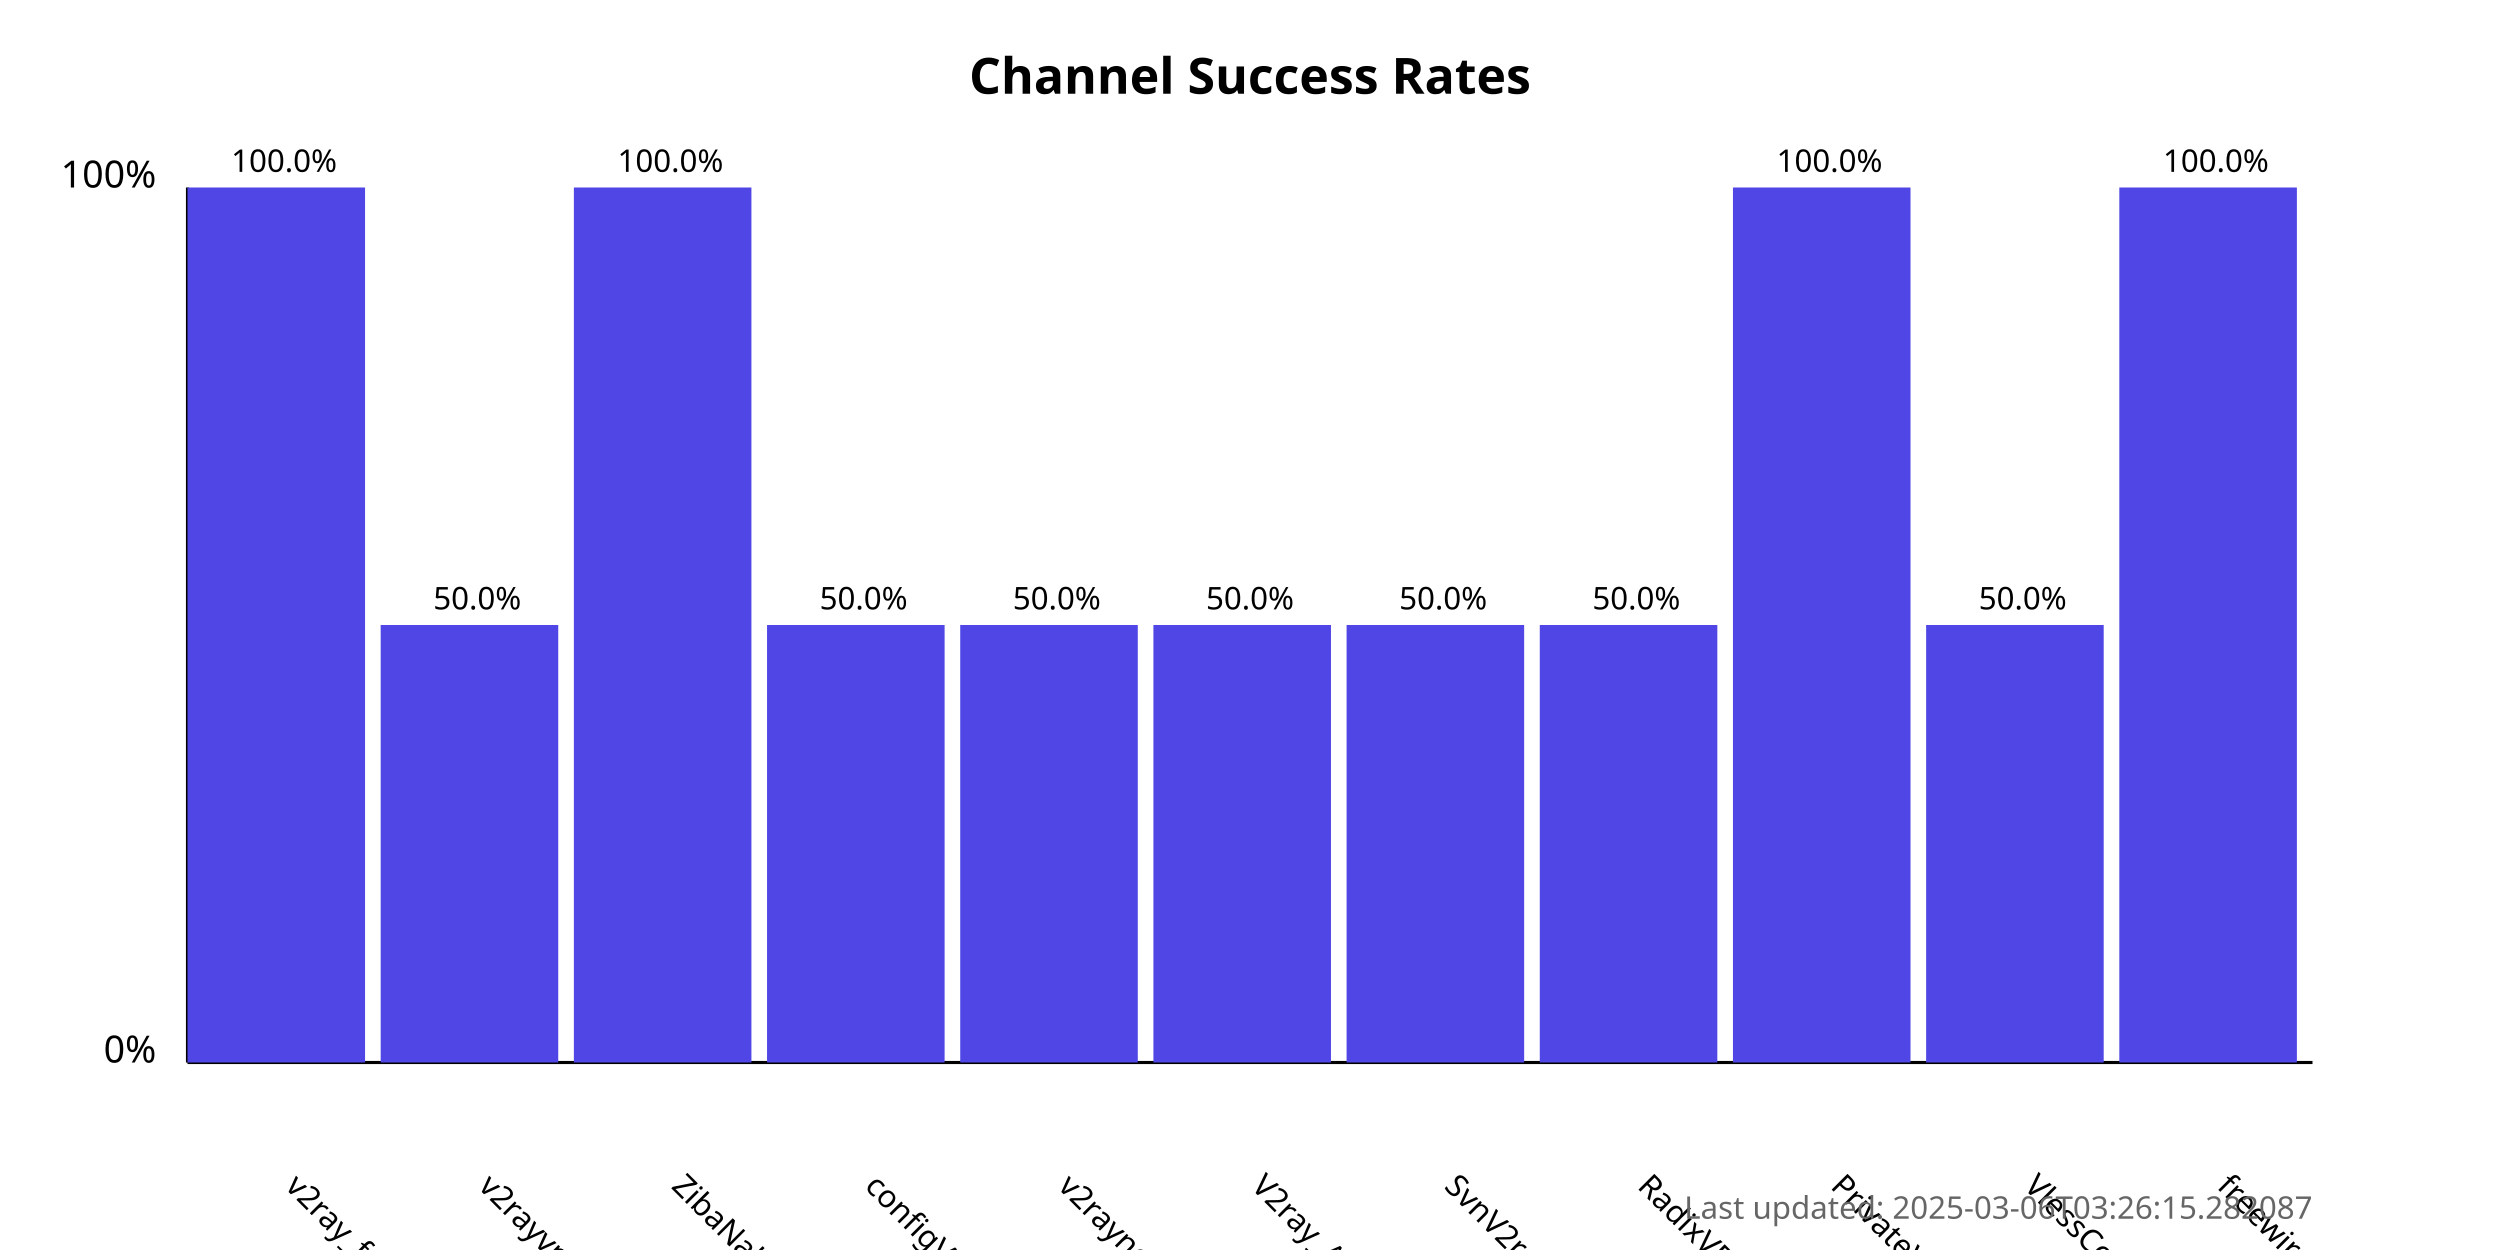
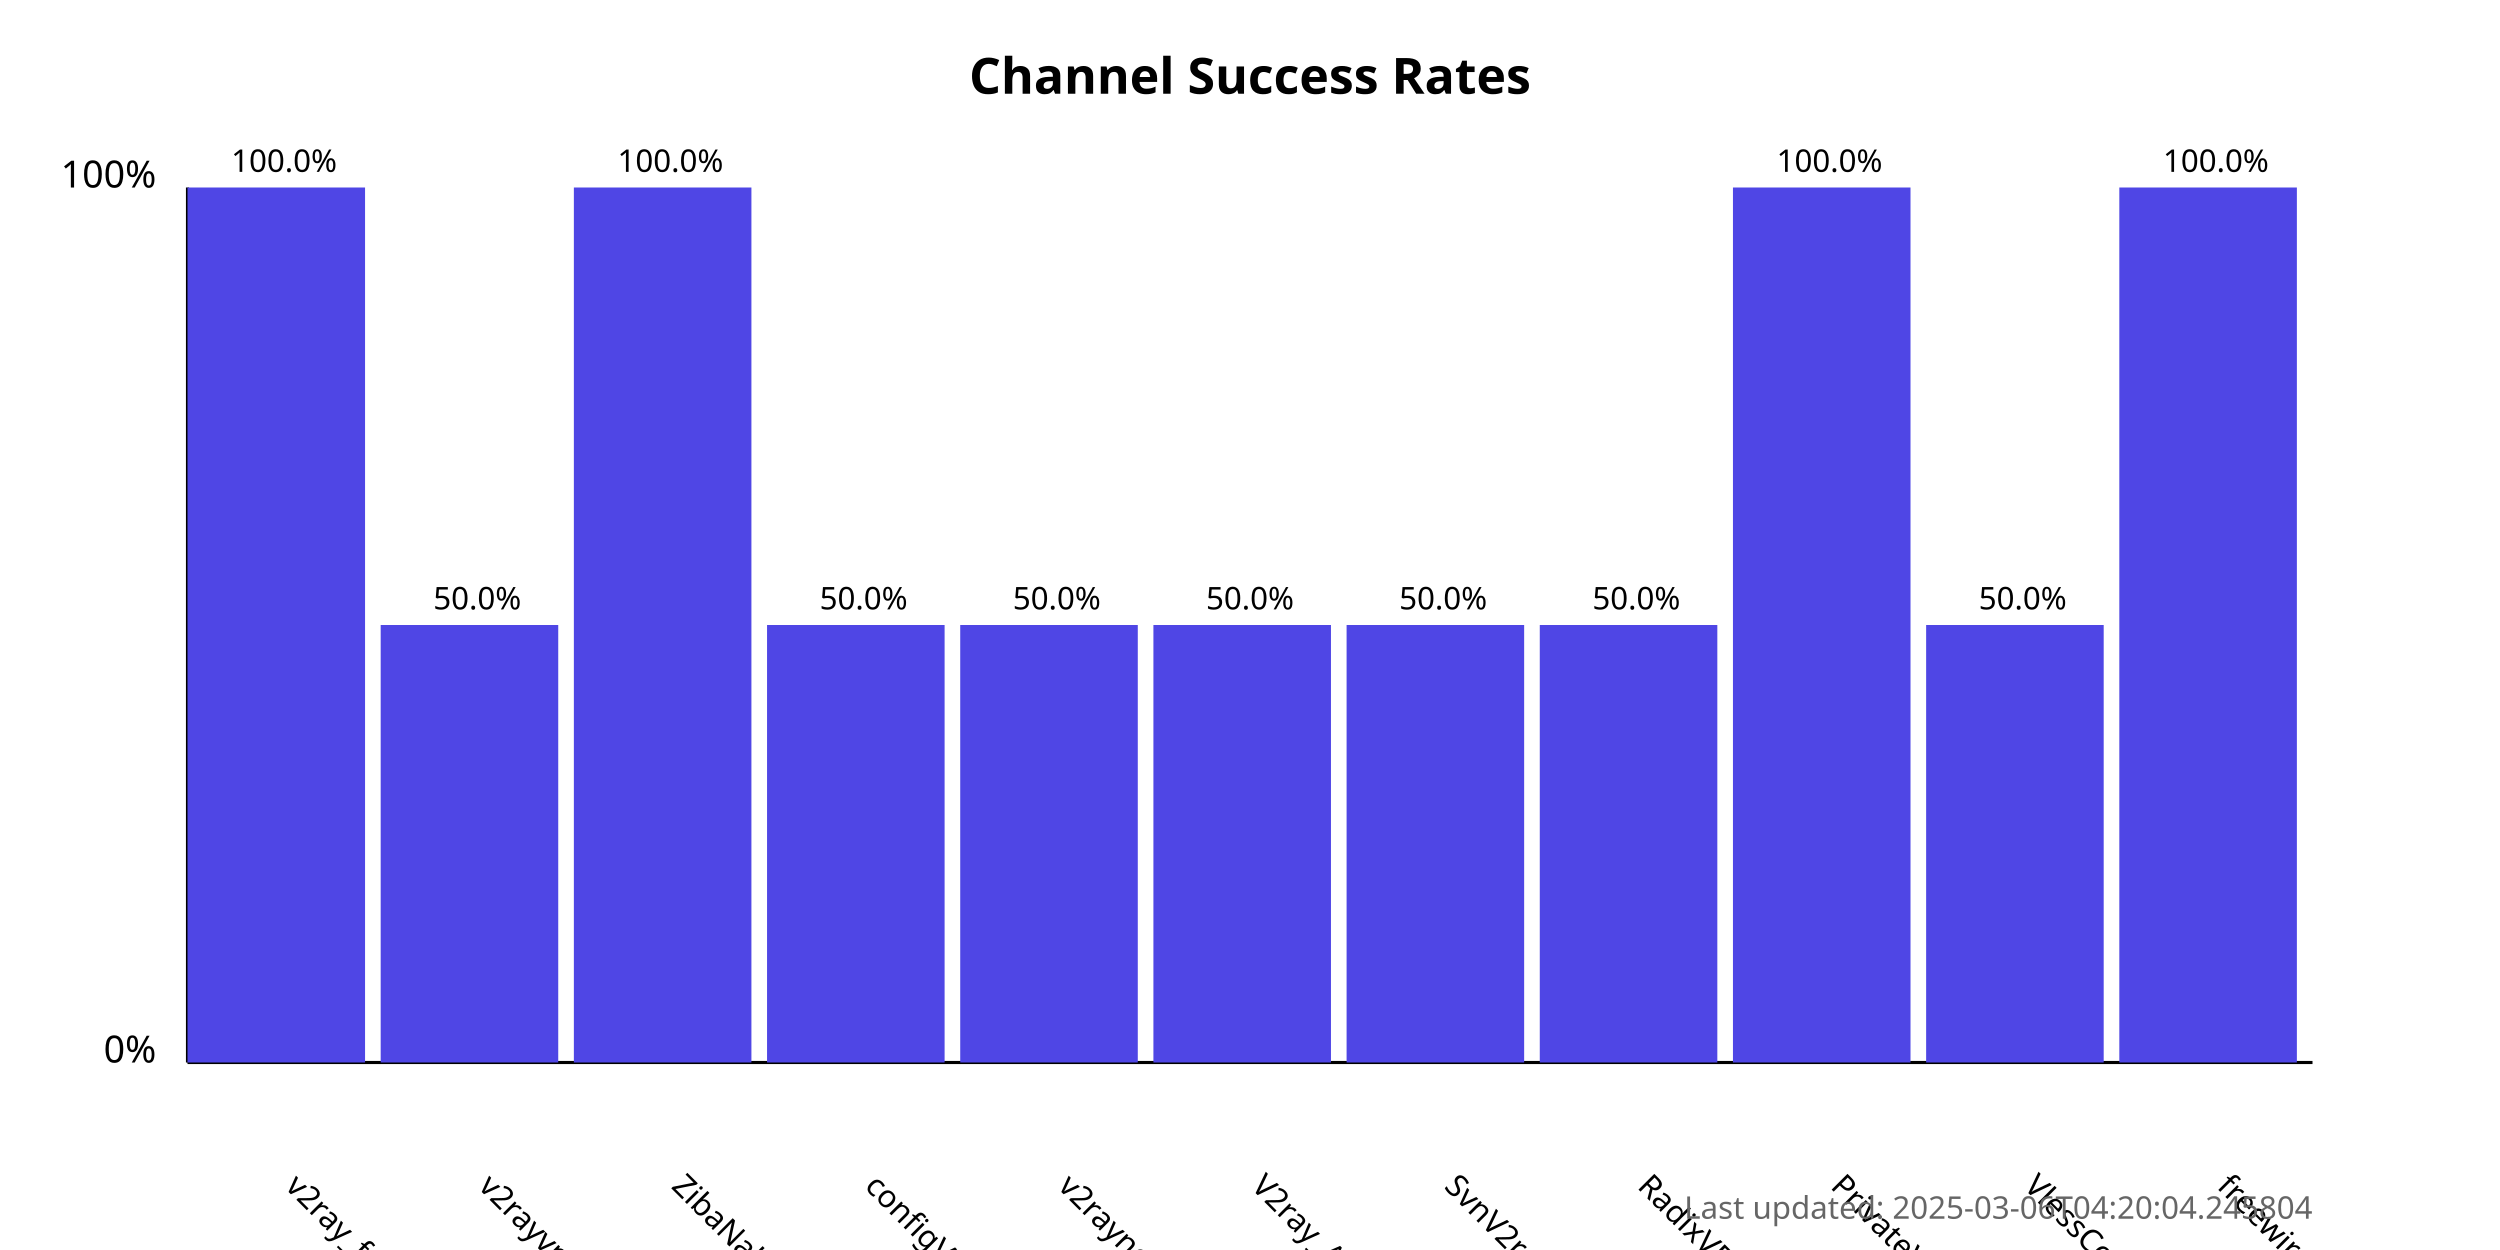
<svg xmlns="http://www.w3.org/2000/svg" width="800" height="400">
  <style>
            .chart-title { font: bold 16px sans-serif; }
            .axis-label { font: 12px sans-serif; }
            .tick-label { font: 10px sans-serif; }
            .bar { fill: #4f46e5; }
            .bar:hover { fill: #6366f1; }
            .timestamp { font: 10px sans-serif; fill: #666; }
        </style>
  <text x="400.0" y="30" text-anchor="middle" class="chart-title">
            Channel Success Rates
        </text>
  <line x1="60" y1="340" x2="60" y2="60" stroke="black" stroke-width="1" />
  <line x1="60" y1="340" x2="740" y2="340" stroke="black" stroke-width="1" />
  <text x="50" y="340" text-anchor="end" class="axis-label">0%</text>
  <text x="50" y="60" text-anchor="end" class="axis-label">100%</text>
  <g>
    <rect x="60" y="60.0" width="56.818" height="280.0" class="bar" />
    <text x="90.909" y="380" transform="rotate(45, 90.90909, 380)" text-anchor="start" class="tick-label">
                v2ray_free_conf
            </text>
    <text x="90.909" y="55.0" text-anchor="middle" class="tick-label">
                100.0%
            </text>
  </g>
  <g>
    <rect x="121.818" y="200.0" width="56.818" height="140.0" class="bar" />
    <text x="152.727" y="380" transform="rotate(45, 152.7273, 380)" text-anchor="start" class="tick-label">
                v2rayvpno
            </text>
    <text x="152.727" y="195.0" text-anchor="middle" class="tick-label">
                50.0%
            </text>
  </g>
  <g>
    <rect x="183.636" y="60.0" width="56.818" height="280.0" class="bar" />
    <text x="214.545" y="380" transform="rotate(45, 214.5455, 380)" text-anchor="start" class="tick-label">
                ZibaNabz
            </text>
    <text x="214.545" y="55.0" text-anchor="middle" class="tick-label">
                100.0%
            </text>
  </g>
  <g>
    <rect x="245.455" y="200.0" width="56.818" height="140.0" class="bar" />
    <text x="276.364" y="380" transform="rotate(45, 276.3636, 380)" text-anchor="start" class="tick-label">
                configV2rayForFree
            </text>
    <text x="276.364" y="195.0" text-anchor="middle" class="tick-label">
                50.0%
            </text>
  </g>
  <g>
    <rect x="307.273" y="200.0" width="56.818" height="140.0" class="bar" />
    <text x="338.182" y="380" transform="rotate(45, 338.1818, 380)" text-anchor="start" class="tick-label">
                v2rayngvpn
            </text>
    <text x="338.182" y="195.0" text-anchor="middle" class="tick-label">
                50.0%
            </text>
  </g>
  <g>
    <rect x="369.091" y="200.0" width="56.818" height="140.0" class="bar" />
    <text x="400.0" y="380" transform="rotate(45, 400.0, 380)" text-anchor="start" class="tick-label">
                V2ray_Alpha
            </text>
    <text x="400.0" y="195.0" text-anchor="middle" class="tick-label">
                50.0%
            </text>
  </g>
  <g>
    <rect x="430.909" y="200.0" width="56.818" height="140.0" class="bar" />
    <text x="461.818" y="380" transform="rotate(45, 461.8182, 380)" text-anchor="start" class="tick-label">
                SvnV2ray
            </text>
    <text x="461.818" y="195.0" text-anchor="middle" class="tick-label">
                50.0%
            </text>
  </g>
  <g>
    <rect x="492.727" y="200.0" width="56.818" height="140.0" class="bar" />
    <text x="523.636" y="380" transform="rotate(45, 523.6364, 380)" text-anchor="start" class="tick-label">
                RadixVPN
            </text>
    <text x="523.636" y="195.0" text-anchor="middle" class="tick-label">
                50.0%
            </text>
  </g>
  <g>
    <rect x="554.545" y="60.0" width="56.818" height="280.0" class="bar" />
    <text x="585.455" y="380" transform="rotate(45, 585.4545, 380)" text-anchor="start" class="tick-label">
                PrivateVPNs
            </text>
    <text x="585.455" y="55.0" text-anchor="middle" class="tick-label">
                100.0%
            </text>
  </g>
  <g>
    <rect x="616.364" y="200.0" width="56.818" height="140.0" class="bar" />
    <text x="647.273" y="380" transform="rotate(45, 647.2727, 380)" text-anchor="start" class="tick-label">
                VlessConfig
            </text>
    <text x="647.273" y="195.0" text-anchor="middle" class="tick-label">
                50.0%
            </text>
  </g>
  <g>
    <rect x="678.182" y="60.0" width="56.818" height="280.0" class="bar" />
    <text x="709.091" y="380" transform="rotate(45, 709.0909, 380)" text-anchor="start" class="tick-label">
                freewireguard
            </text>
    <text x="709.091" y="55.0" text-anchor="middle" class="tick-label">
                100.0%
            </text>
  </g>
  <text x="740" y="390" text-anchor="end" class="timestamp">
-             Last updated: 2025-03-06T03:26:15.282087
+             Last updated: 2025-03-06T04:20:04.245804
        </text>
</svg>
